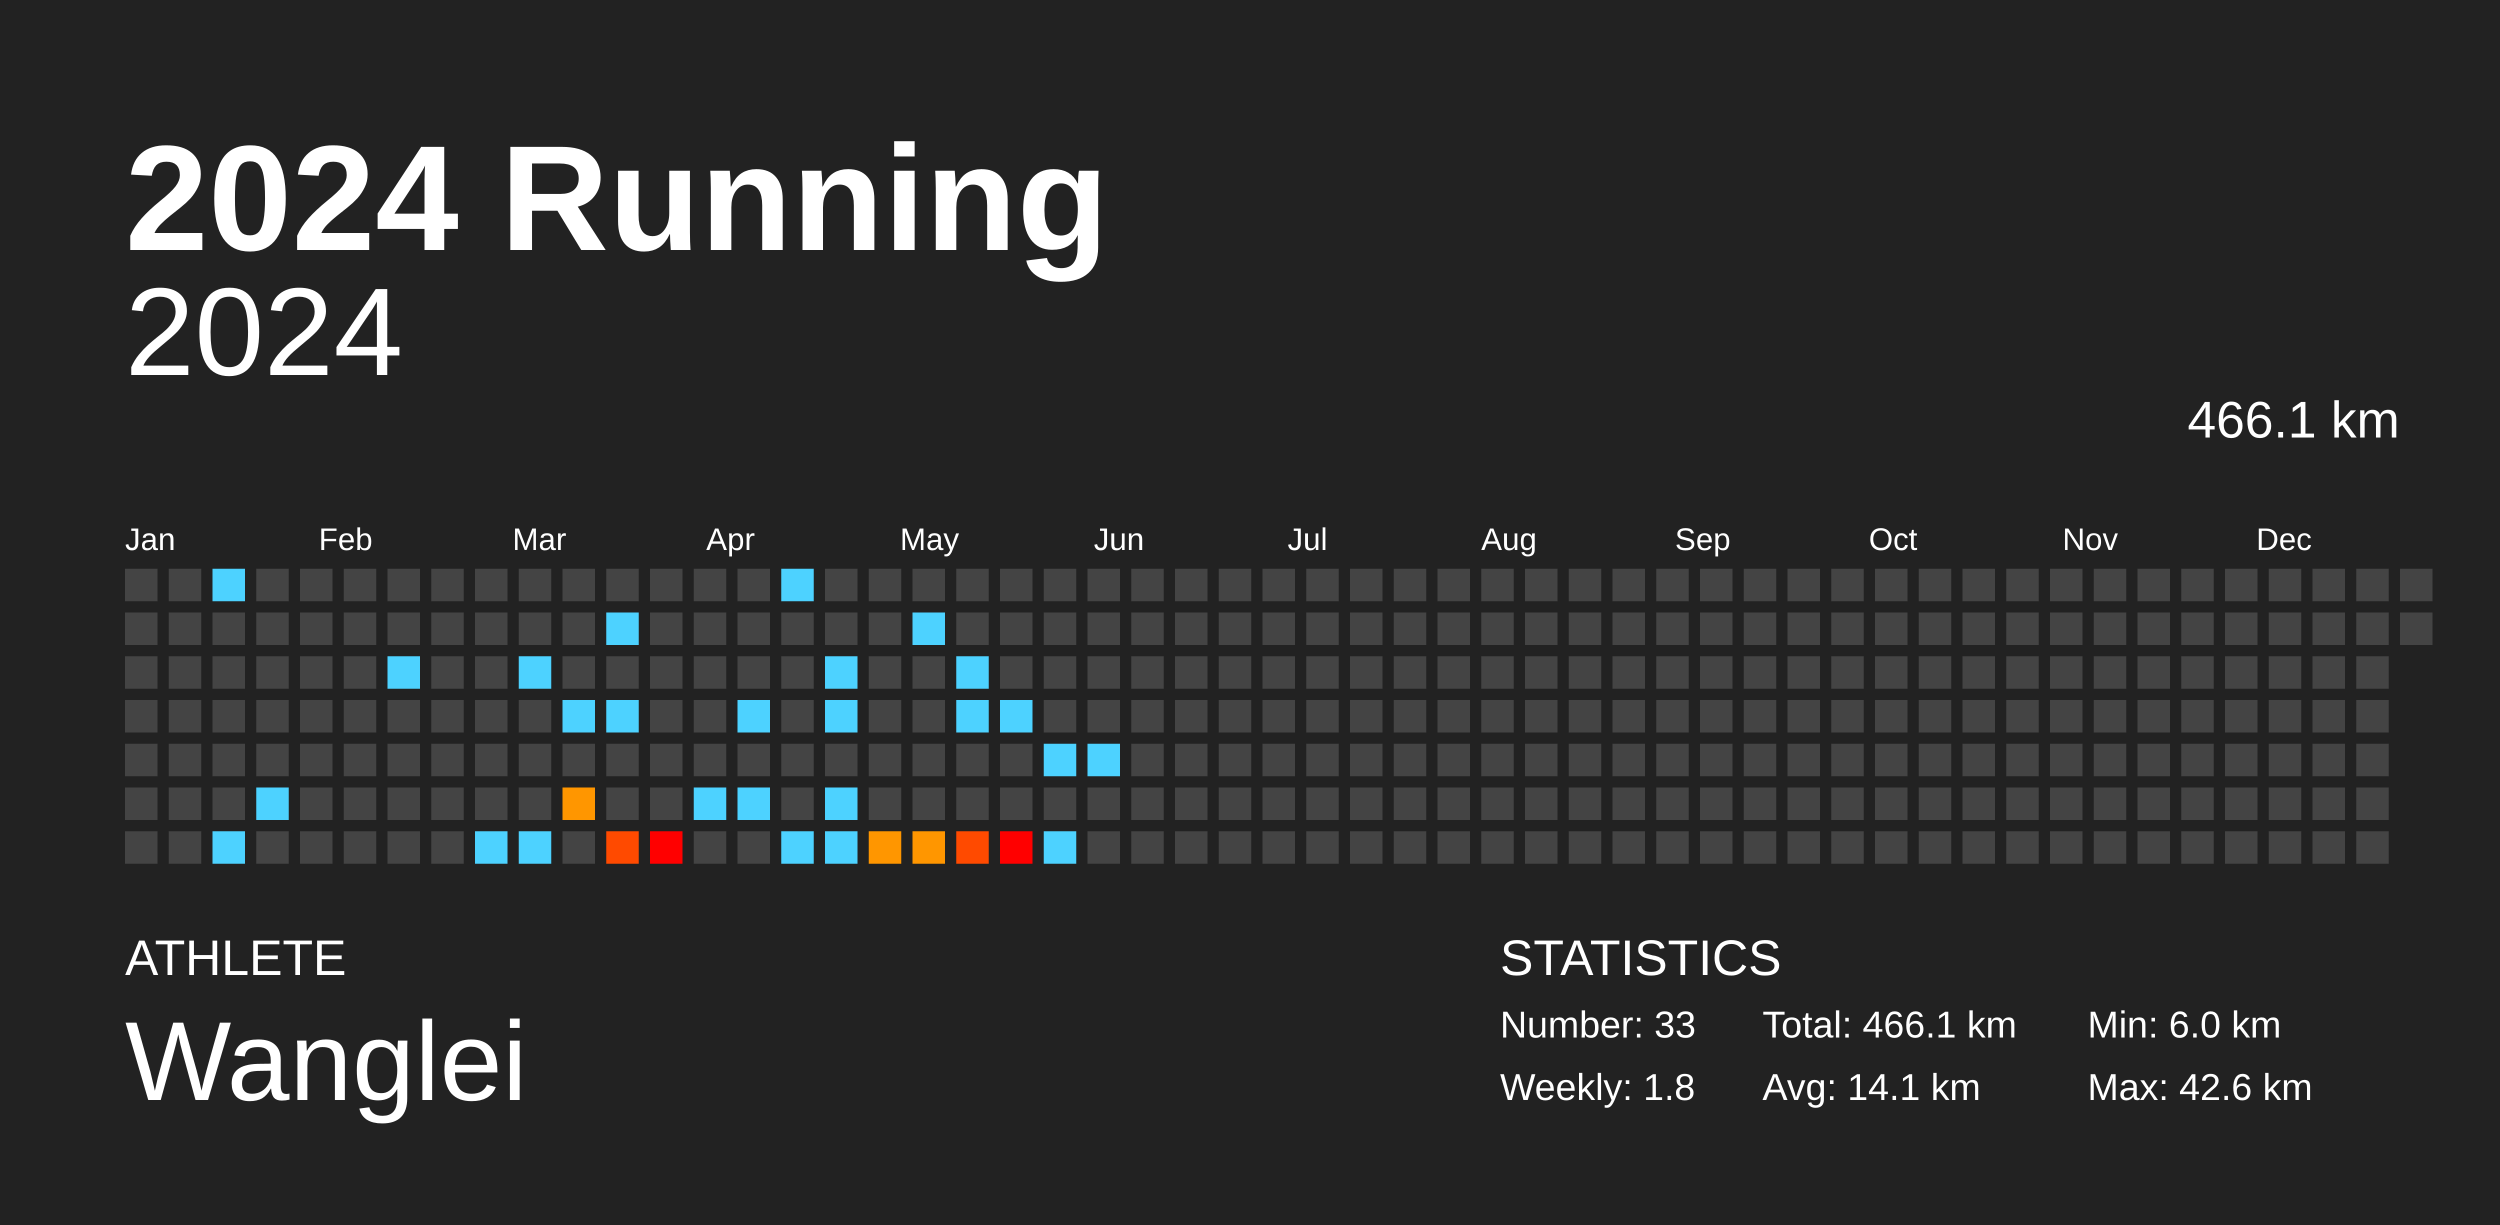
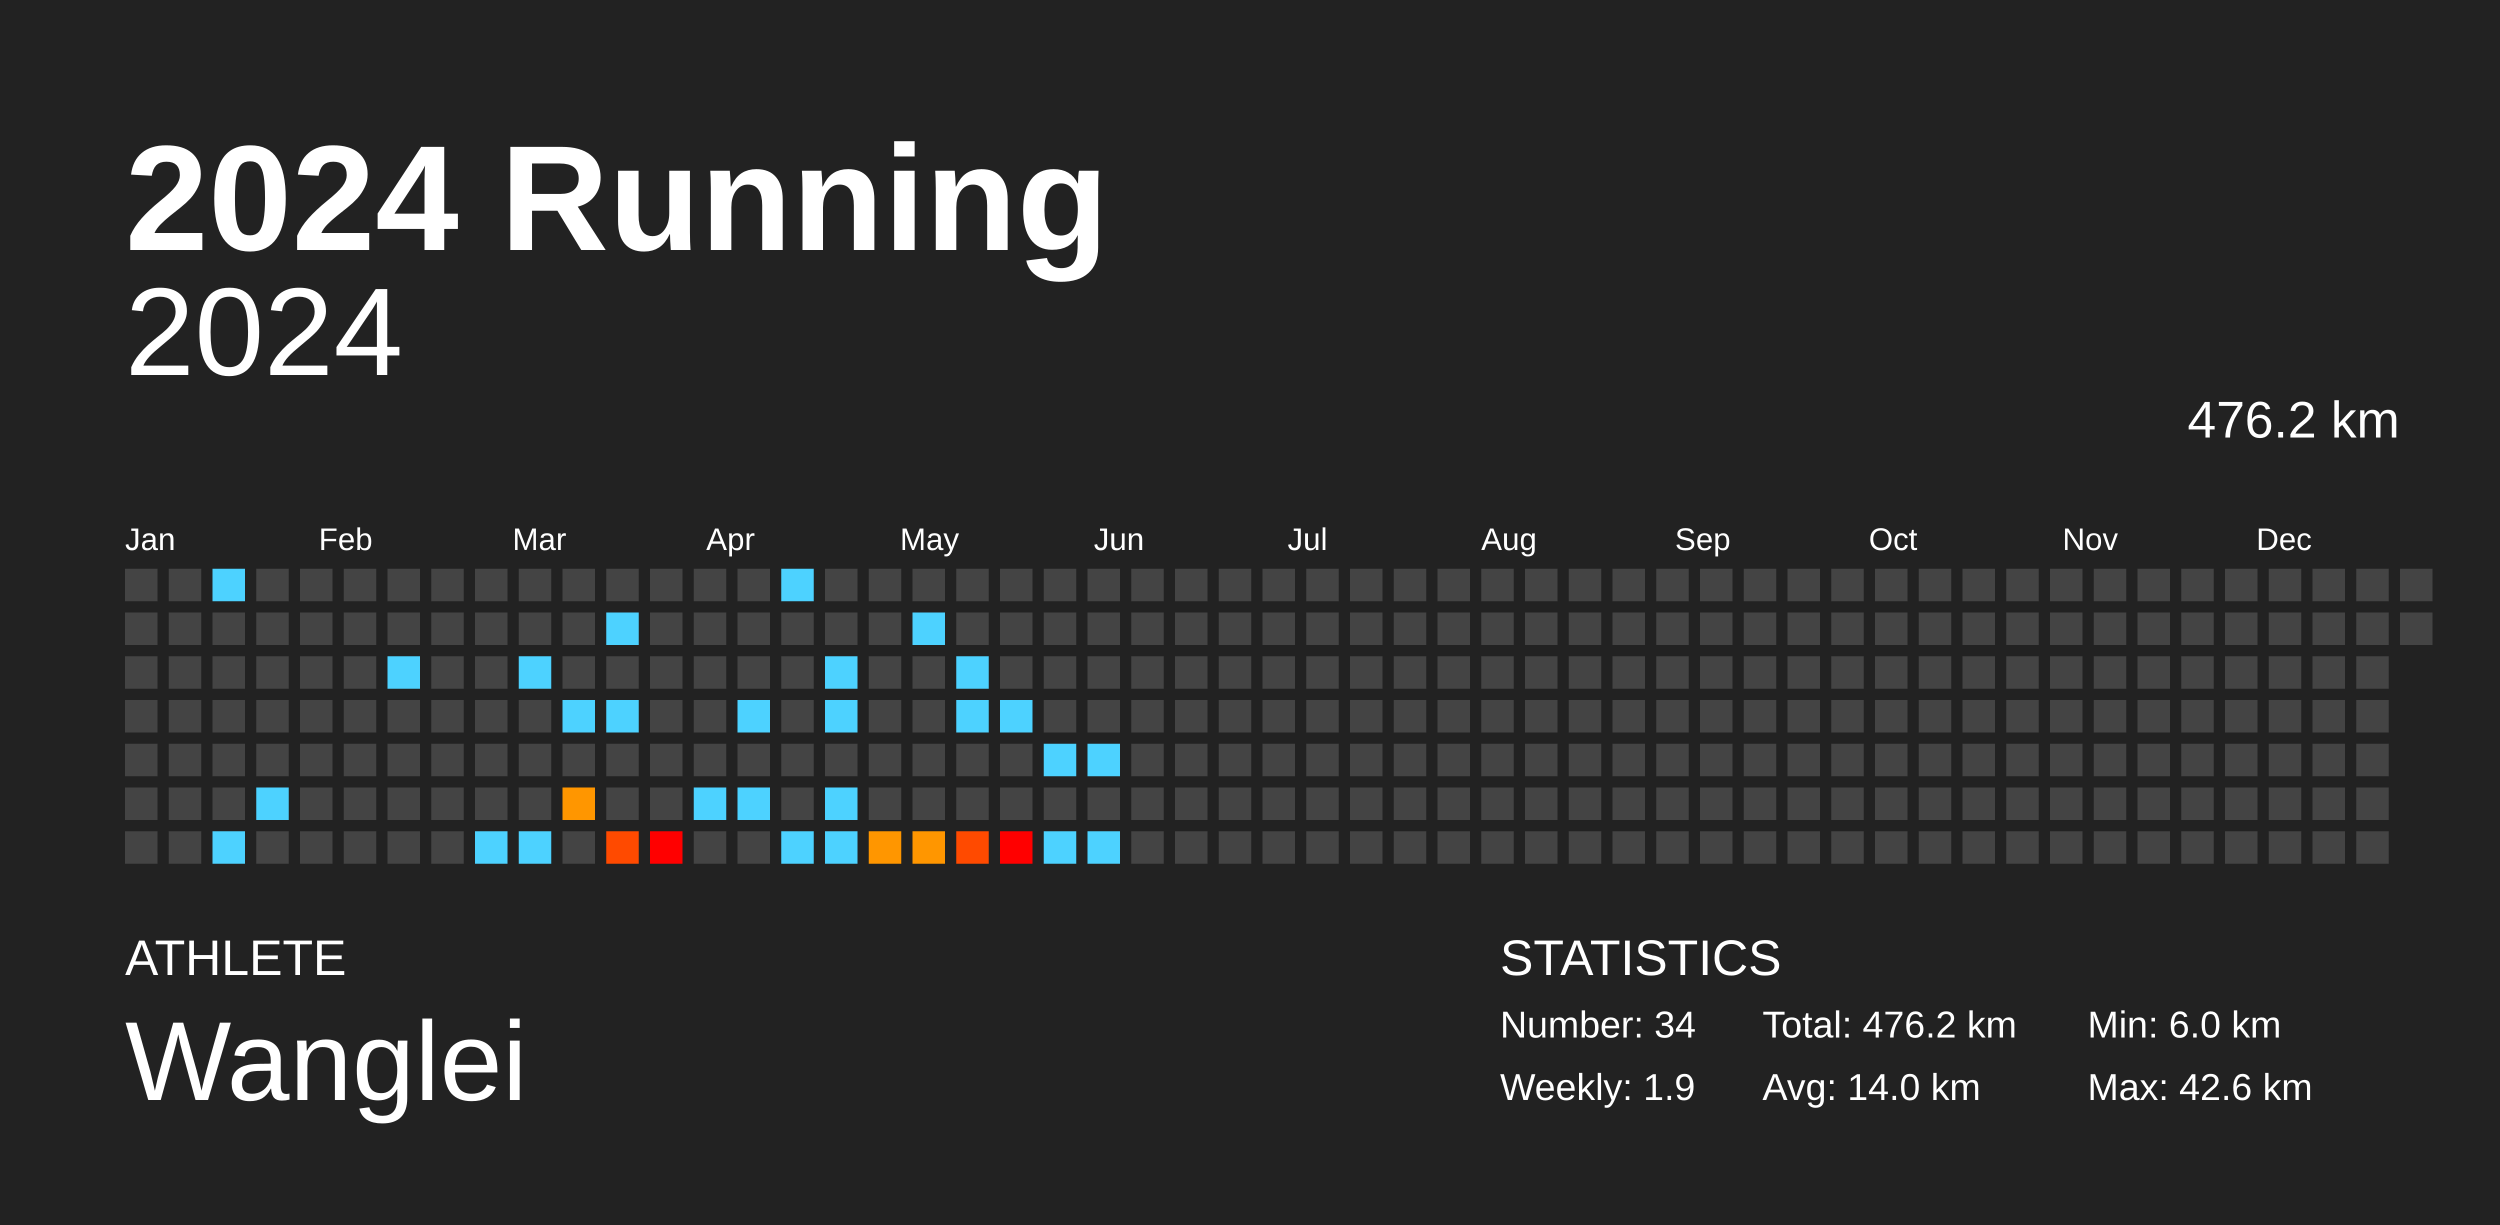
<svg xmlns="http://www.w3.org/2000/svg" baseProfile="full" height="98mm" version="1.1" viewBox="0,0,200,98" width="200mm">
  <defs />
  <rect fill="#222222" height="98" width="200" x="0" y="0" />
  <text fill="#FFFFFF" style="font-size:12px; font-family:Arial; font-weight:bold;" x="10" y="20">2024 Running</text>
  <text fill="#FFFFFF" style="font-size:4px; font-family:Arial" x="10" y="78">ATHLETE</text>
  <text fill="#FFFFFF" style="font-size:9px; font-family:Arial" x="10" y="88">Wanglei</text>
  <text fill="#FFFFFF" style="font-size:4px; font-family:Arial" x="120" y="78">STATISTICS</text>
-   <text fill="#FFFFFF" style="font-size:3px; font-family:Arial" x="120" y="83">Number: 33</text>
-   <text fill="#FFFFFF" style="font-size:3px; font-family:Arial" x="120" y="88">Weekly: 1.8</text>
-   <text fill="#FFFFFF" style="font-size:3px; font-family:Arial" x="141" y="83">Total: 466.1 km</text>
-   <text fill="#FFFFFF" style="font-size:3px; font-family:Arial" x="141" y="88">Avg: 14.1 km</text>
+   <text fill="#FFFFFF" style="font-size:3px; font-family:Arial" x="120" y="83">Number: 34</text>
+   <text fill="#FFFFFF" style="font-size:3px; font-family:Arial" x="120" y="88">Weekly: 1.9</text>
+   <text fill="#FFFFFF" style="font-size:3px; font-family:Arial" x="141" y="83">Total: 476.2 km</text>
+   <text fill="#FFFFFF" style="font-size:3px; font-family:Arial" x="141" y="88">Avg: 14.0 km</text>
  <text fill="#FFFFFF" style="font-size:3px; font-family:Arial" x="167" y="83">Min: 6.0 km</text>
  <text fill="#FFFFFF" style="font-size:3px; font-family:Arial" x="167" y="88">Max: 42.6 km</text>
  <text alignment-baseline="hanging" fill="#FFFFFF" style="font-size:10.0px; font-family:Arial;" x="10" y="30">2024</text>
-   <text alignment-baseline="hanging" fill="#FFFFFF" style="font-size:4.125px; font-family:Arial;" x="175" y="35">466.1 km</text>
+   <text alignment-baseline="hanging" fill="#FFFFFF" style="font-size:4.125px; font-family:Arial;" x="175" y="35">476.2 km</text>
  <text fill="#FFFFFF" style="font-size:2.5px; font-family:Arial" x="10.0" y="44">Jan</text>
  <text fill="#FFFFFF" style="font-size:2.5px; font-family:Arial" x="25.5" y="44">Feb</text>
  <text fill="#FFFFFF" style="font-size:2.5px; font-family:Arial" x="41.0" y="44">Mar</text>
  <text fill="#FFFFFF" style="font-size:2.5px; font-family:Arial" x="56.5" y="44">Apr</text>
  <text fill="#FFFFFF" style="font-size:2.5px; font-family:Arial" x="72.0" y="44">May</text>
  <text fill="#FFFFFF" style="font-size:2.5px; font-family:Arial" x="87.5" y="44">Jun</text>
  <text fill="#FFFFFF" style="font-size:2.5px; font-family:Arial" x="103.0" y="44">Jul</text>
  <text fill="#FFFFFF" style="font-size:2.5px; font-family:Arial" x="118.5" y="44">Aug</text>
  <text fill="#FFFFFF" style="font-size:2.5px; font-family:Arial" x="134.0" y="44">Sep</text>
  <text fill="#FFFFFF" style="font-size:2.5px; font-family:Arial" x="149.5" y="44">Oct</text>
  <text fill="#FFFFFF" style="font-size:2.5px; font-family:Arial" x="165.0" y="44">Nov</text>
  <text fill="#FFFFFF" style="font-size:2.5px; font-family:Arial" x="180.5" y="44">Dec</text>
  <rect fill="#444444" height="2.6" width="2.6" x="10.0" y="45.5" />
  <rect fill="#444444" height="2.6" width="2.6" x="10.0" y="49.0" />
  <rect fill="#444444" height="2.6" width="2.6" x="10.0" y="52.5" />
  <rect fill="#444444" height="2.6" width="2.6" x="10.0" y="56.0" />
  <rect fill="#444444" height="2.6" width="2.6" x="10.0" y="59.5" />
  <rect fill="#444444" height="2.6" width="2.6" x="10.0" y="63.0" />
  <rect fill="#444444" height="2.6" width="2.6" x="10.0" y="66.5" />
  <rect fill="#444444" height="2.6" width="2.6" x="13.5" y="45.5" />
  <rect fill="#444444" height="2.6" width="2.6" x="13.5" y="49.0" />
  <rect fill="#444444" height="2.6" width="2.6" x="13.5" y="52.5" />
  <rect fill="#444444" height="2.6" width="2.6" x="13.5" y="56.0" />
  <rect fill="#444444" height="2.6" width="2.6" x="13.5" y="59.5" />
  <rect fill="#444444" height="2.6" width="2.6" x="13.5" y="63.0" />
  <rect fill="#444444" height="2.6" width="2.6" x="13.5" y="66.5" />
  <rect fill="#4dd2ff" height="2.6" width="2.6" x="17.0" y="45.5" />
  <rect fill="#444444" height="2.6" width="2.6" x="17.0" y="49.0" />
  <rect fill="#444444" height="2.6" width="2.6" x="17.0" y="52.5" />
  <rect fill="#444444" height="2.6" width="2.6" x="17.0" y="56.0" />
  <rect fill="#444444" height="2.6" width="2.6" x="17.0" y="59.5" />
  <rect fill="#444444" height="2.6" width="2.6" x="17.0" y="63.0" />
  <rect fill="#4dd2ff" height="2.6" width="2.6" x="17.0" y="66.5" />
  <rect fill="#444444" height="2.6" width="2.6" x="20.5" y="45.5" />
  <rect fill="#444444" height="2.6" width="2.6" x="20.5" y="49.0" />
  <rect fill="#444444" height="2.6" width="2.6" x="20.5" y="52.5" />
  <rect fill="#444444" height="2.6" width="2.6" x="20.5" y="56.0" />
  <rect fill="#444444" height="2.6" width="2.6" x="20.5" y="59.5" />
  <rect fill="#4dd2ff" height="2.6" width="2.6" x="20.5" y="63.0" />
  <rect fill="#444444" height="2.6" width="2.6" x="20.5" y="66.5" />
  <rect fill="#444444" height="2.6" width="2.6" x="24.0" y="45.5" />
  <rect fill="#444444" height="2.6" width="2.6" x="24.0" y="49.0" />
  <rect fill="#444444" height="2.6" width="2.6" x="24.0" y="52.5" />
  <rect fill="#444444" height="2.6" width="2.6" x="24.0" y="56.0" />
  <rect fill="#444444" height="2.6" width="2.6" x="24.0" y="59.5" />
  <rect fill="#444444" height="2.6" width="2.6" x="24.0" y="63.0" />
  <rect fill="#444444" height="2.6" width="2.6" x="24.0" y="66.5" />
  <rect fill="#444444" height="2.6" width="2.6" x="27.5" y="45.5" />
  <rect fill="#444444" height="2.6" width="2.6" x="27.5" y="49.0" />
  <rect fill="#444444" height="2.6" width="2.6" x="27.5" y="52.5" />
  <rect fill="#444444" height="2.6" width="2.6" x="27.5" y="56.0" />
  <rect fill="#444444" height="2.6" width="2.6" x="27.5" y="59.5" />
  <rect fill="#444444" height="2.6" width="2.6" x="27.5" y="63.0" />
  <rect fill="#444444" height="2.6" width="2.6" x="27.5" y="66.5" />
  <rect fill="#444444" height="2.6" width="2.6" x="31.0" y="45.5" />
  <rect fill="#444444" height="2.6" width="2.6" x="31.0" y="49.0" />
  <rect fill="#4dd2ff" height="2.6" width="2.6" x="31.0" y="52.5" />
  <rect fill="#444444" height="2.6" width="2.6" x="31.0" y="56.0" />
  <rect fill="#444444" height="2.6" width="2.6" x="31.0" y="59.5" />
  <rect fill="#444444" height="2.6" width="2.6" x="31.0" y="63.0" />
  <rect fill="#444444" height="2.6" width="2.6" x="31.0" y="66.5" />
  <rect fill="#444444" height="2.6" width="2.6" x="34.5" y="45.5" />
  <rect fill="#444444" height="2.6" width="2.6" x="34.5" y="49.0" />
  <rect fill="#444444" height="2.6" width="2.6" x="34.5" y="52.5" />
  <rect fill="#444444" height="2.6" width="2.6" x="34.5" y="56.0" />
  <rect fill="#444444" height="2.6" width="2.6" x="34.5" y="59.5" />
  <rect fill="#444444" height="2.6" width="2.6" x="34.5" y="63.0" />
  <rect fill="#444444" height="2.6" width="2.6" x="34.5" y="66.5" />
  <rect fill="#444444" height="2.6" width="2.6" x="38.0" y="45.5" />
  <rect fill="#444444" height="2.6" width="2.6" x="38.0" y="49.0" />
  <rect fill="#444444" height="2.6" width="2.6" x="38.0" y="52.5" />
  <rect fill="#444444" height="2.6" width="2.6" x="38.0" y="56.0" />
  <rect fill="#444444" height="2.6" width="2.6" x="38.0" y="59.5" />
  <rect fill="#444444" height="2.6" width="2.6" x="38.0" y="63.0" />
  <rect fill="#4dd2ff" height="2.6" width="2.6" x="38.0" y="66.5" />
  <rect fill="#444444" height="2.6" width="2.6" x="41.5" y="45.5" />
  <rect fill="#444444" height="2.6" width="2.6" x="41.5" y="49.0" />
  <rect fill="#4dd2ff" height="2.6" width="2.6" x="41.5" y="52.5" />
  <rect fill="#444444" height="2.6" width="2.6" x="41.5" y="56.0" />
  <rect fill="#444444" height="2.6" width="2.6" x="41.5" y="59.5" />
  <rect fill="#444444" height="2.6" width="2.6" x="41.5" y="63.0" />
  <rect fill="#4dd2ff" height="2.6" width="2.6" x="41.5" y="66.5" />
  <rect fill="#444444" height="2.6" width="2.6" x="45.0" y="45.5" />
  <rect fill="#444444" height="2.6" width="2.6" x="45.0" y="49.0" />
  <rect fill="#444444" height="2.6" width="2.6" x="45.0" y="52.5" />
  <rect fill="#4dd2ff" height="2.6" width="2.6" x="45.0" y="56.0" />
  <rect fill="#444444" height="2.6" width="2.6" x="45.0" y="59.5" />
  <rect fill="#ff9600" height="2.6" width="2.6" x="45.0" y="63.0" />
  <rect fill="#444444" height="2.6" width="2.6" x="45.0" y="66.5" />
  <rect fill="#444444" height="2.6" width="2.6" x="48.5" y="45.5" />
  <rect fill="#4dd2ff" height="2.6" width="2.6" x="48.5" y="49.0" />
  <rect fill="#444444" height="2.6" width="2.6" x="48.5" y="52.5" />
  <rect fill="#4dd2ff" height="2.6" width="2.6" x="48.5" y="56.0" />
  <rect fill="#444444" height="2.6" width="2.6" x="48.5" y="59.5" />
  <rect fill="#444444" height="2.6" width="2.6" x="48.5" y="63.0" />
  <rect fill="#ff4a00" height="2.6" width="2.6" x="48.5" y="66.5" />
  <rect fill="#444444" height="2.6" width="2.6" x="52.0" y="45.5" />
  <rect fill="#444444" height="2.6" width="2.6" x="52.0" y="49.0" />
  <rect fill="#444444" height="2.6" width="2.6" x="52.0" y="52.5" />
  <rect fill="#444444" height="2.6" width="2.6" x="52.0" y="56.0" />
  <rect fill="#444444" height="2.6" width="2.6" x="52.0" y="59.5" />
  <rect fill="#444444" height="2.6" width="2.6" x="52.0" y="63.0" />
  <rect fill="red" height="2.6" width="2.6" x="52.0" y="66.5" />
  <rect fill="#444444" height="2.6" width="2.6" x="55.5" y="45.5" />
  <rect fill="#444444" height="2.6" width="2.6" x="55.5" y="49.0" />
  <rect fill="#444444" height="2.6" width="2.6" x="55.5" y="52.5" />
  <rect fill="#444444" height="2.6" width="2.6" x="55.5" y="56.0" />
  <rect fill="#444444" height="2.6" width="2.6" x="55.5" y="59.5" />
  <rect fill="#4dd2ff" height="2.6" width="2.6" x="55.5" y="63.0" />
  <rect fill="#444444" height="2.6" width="2.6" x="55.5" y="66.5" />
  <rect fill="#444444" height="2.6" width="2.6" x="59.0" y="45.5" />
  <rect fill="#444444" height="2.6" width="2.6" x="59.0" y="49.0" />
  <rect fill="#444444" height="2.6" width="2.6" x="59.0" y="52.5" />
  <rect fill="#4dd2ff" height="2.6" width="2.6" x="59.0" y="56.0" />
  <rect fill="#444444" height="2.6" width="2.6" x="59.0" y="59.5" />
  <rect fill="#4dd2ff" height="2.6" width="2.6" x="59.0" y="63.0" />
  <rect fill="#444444" height="2.6" width="2.6" x="59.0" y="66.5" />
  <rect fill="#4dd2ff" height="2.6" width="2.6" x="62.5" y="45.5" />
  <rect fill="#444444" height="2.6" width="2.6" x="62.5" y="49.0" />
  <rect fill="#444444" height="2.6" width="2.6" x="62.5" y="52.5" />
  <rect fill="#444444" height="2.6" width="2.6" x="62.5" y="56.0" />
  <rect fill="#444444" height="2.6" width="2.6" x="62.5" y="59.5" />
  <rect fill="#444444" height="2.6" width="2.6" x="62.5" y="63.0" />
  <rect fill="#4dd2ff" height="2.6" width="2.6" x="62.5" y="66.5" />
  <rect fill="#444444" height="2.6" width="2.6" x="66.0" y="45.5" />
  <rect fill="#444444" height="2.6" width="2.6" x="66.0" y="49.0" />
  <rect fill="#4dd2ff" height="2.6" width="2.6" x="66.0" y="52.5" />
  <rect fill="#4dd2ff" height="2.6" width="2.6" x="66.0" y="56.0" />
  <rect fill="#444444" height="2.6" width="2.6" x="66.0" y="59.5" />
  <rect fill="#4dd2ff" height="2.6" width="2.6" x="66.0" y="63.0" />
  <rect fill="#4dd2ff" height="2.6" width="2.6" x="66.0" y="66.5" />
  <rect fill="#444444" height="2.6" width="2.6" x="69.5" y="45.5" />
  <rect fill="#444444" height="2.6" width="2.6" x="69.5" y="49.0" />
  <rect fill="#444444" height="2.6" width="2.6" x="69.5" y="52.5" />
  <rect fill="#444444" height="2.6" width="2.6" x="69.5" y="56.0" />
  <rect fill="#444444" height="2.6" width="2.6" x="69.5" y="59.5" />
  <rect fill="#444444" height="2.6" width="2.6" x="69.5" y="63.0" />
  <rect fill="#ff9600" height="2.6" width="2.6" x="69.5" y="66.5" />
  <rect fill="#444444" height="2.6" width="2.6" x="73.0" y="45.5" />
  <rect fill="#4dd2ff" height="2.6" width="2.6" x="73.0" y="49.0" />
  <rect fill="#444444" height="2.6" width="2.6" x="73.0" y="52.5" />
  <rect fill="#444444" height="2.6" width="2.6" x="73.0" y="56.0" />
  <rect fill="#444444" height="2.6" width="2.6" x="73.0" y="59.5" />
  <rect fill="#444444" height="2.6" width="2.6" x="73.0" y="63.0" />
  <rect fill="#ff9600" height="2.6" width="2.6" x="73.0" y="66.5" />
  <rect fill="#444444" height="2.6" width="2.6" x="76.5" y="45.5" />
  <rect fill="#444444" height="2.6" width="2.6" x="76.5" y="49.0" />
  <rect fill="#4dd2ff" height="2.6" width="2.6" x="76.5" y="52.5" />
  <rect fill="#4dd2ff" height="2.6" width="2.6" x="76.5" y="56.0" />
  <rect fill="#444444" height="2.6" width="2.6" x="76.5" y="59.5" />
  <rect fill="#444444" height="2.6" width="2.6" x="76.5" y="63.0" />
  <rect fill="#ff4a00" height="2.6" width="2.6" x="76.5" y="66.5" />
  <rect fill="#444444" height="2.6" width="2.6" x="80.0" y="45.5" />
  <rect fill="#444444" height="2.6" width="2.6" x="80.0" y="49.0" />
  <rect fill="#444444" height="2.6" width="2.6" x="80.0" y="52.5" />
  <rect fill="#4dd2ff" height="2.6" width="2.6" x="80.0" y="56.0" />
  <rect fill="#444444" height="2.6" width="2.6" x="80.0" y="59.5" />
  <rect fill="#444444" height="2.6" width="2.6" x="80.0" y="63.0" />
  <rect fill="red" height="2.6" width="2.6" x="80.0" y="66.5" />
  <rect fill="#444444" height="2.6" width="2.6" x="83.5" y="45.5" />
  <rect fill="#444444" height="2.6" width="2.6" x="83.5" y="49.0" />
  <rect fill="#444444" height="2.6" width="2.6" x="83.5" y="52.5" />
  <rect fill="#444444" height="2.6" width="2.6" x="83.5" y="56.0" />
  <rect fill="#4dd2ff" height="2.6" width="2.6" x="83.5" y="59.5" />
  <rect fill="#444444" height="2.6" width="2.6" x="83.5" y="63.0" />
  <rect fill="#4dd2ff" height="2.6" width="2.6" x="83.5" y="66.5" />
  <rect fill="#444444" height="2.6" width="2.6" x="87.0" y="45.5" />
  <rect fill="#444444" height="2.6" width="2.6" x="87.0" y="49.0" />
  <rect fill="#444444" height="2.6" width="2.6" x="87.0" y="52.5" />
  <rect fill="#444444" height="2.6" width="2.6" x="87.0" y="56.0" />
  <rect fill="#4dd2ff" height="2.6" width="2.6" x="87.0" y="59.5" />
  <rect fill="#444444" height="2.6" width="2.6" x="87.0" y="63.0" />
-   <rect fill="#444444" height="2.6" width="2.6" x="87.0" y="66.5" />
+   <rect fill="#4dd2ff" height="2.6" width="2.6" x="87.0" y="66.5" />
  <rect fill="#444444" height="2.6" width="2.6" x="90.5" y="45.5" />
  <rect fill="#444444" height="2.6" width="2.6" x="90.5" y="49.0" />
  <rect fill="#444444" height="2.6" width="2.6" x="90.5" y="52.5" />
  <rect fill="#444444" height="2.6" width="2.6" x="90.5" y="56.0" />
  <rect fill="#444444" height="2.6" width="2.6" x="90.5" y="59.5" />
  <rect fill="#444444" height="2.6" width="2.6" x="90.5" y="63.0" />
  <rect fill="#444444" height="2.6" width="2.6" x="90.5" y="66.5" />
  <rect fill="#444444" height="2.6" width="2.6" x="94.0" y="45.5" />
  <rect fill="#444444" height="2.6" width="2.6" x="94.0" y="49.0" />
  <rect fill="#444444" height="2.6" width="2.6" x="94.0" y="52.5" />
  <rect fill="#444444" height="2.6" width="2.6" x="94.0" y="56.0" />
  <rect fill="#444444" height="2.6" width="2.6" x="94.0" y="59.5" />
  <rect fill="#444444" height="2.6" width="2.6" x="94.0" y="63.0" />
  <rect fill="#444444" height="2.6" width="2.6" x="94.0" y="66.5" />
  <rect fill="#444444" height="2.6" width="2.6" x="97.5" y="45.5" />
  <rect fill="#444444" height="2.6" width="2.6" x="97.5" y="49.0" />
  <rect fill="#444444" height="2.6" width="2.6" x="97.5" y="52.5" />
  <rect fill="#444444" height="2.6" width="2.6" x="97.5" y="56.0" />
  <rect fill="#444444" height="2.6" width="2.6" x="97.5" y="59.5" />
  <rect fill="#444444" height="2.6" width="2.6" x="97.5" y="63.0" />
  <rect fill="#444444" height="2.6" width="2.6" x="97.5" y="66.5" />
  <rect fill="#444444" height="2.6" width="2.6" x="101.0" y="45.5" />
  <rect fill="#444444" height="2.6" width="2.6" x="101.0" y="49.0" />
  <rect fill="#444444" height="2.6" width="2.6" x="101.0" y="52.5" />
  <rect fill="#444444" height="2.6" width="2.6" x="101.0" y="56.0" />
  <rect fill="#444444" height="2.6" width="2.6" x="101.0" y="59.5" />
  <rect fill="#444444" height="2.6" width="2.6" x="101.0" y="63.0" />
  <rect fill="#444444" height="2.6" width="2.6" x="101.0" y="66.5" />
  <rect fill="#444444" height="2.6" width="2.6" x="104.5" y="45.5" />
  <rect fill="#444444" height="2.6" width="2.6" x="104.5" y="49.0" />
  <rect fill="#444444" height="2.6" width="2.6" x="104.5" y="52.5" />
  <rect fill="#444444" height="2.6" width="2.6" x="104.5" y="56.0" />
  <rect fill="#444444" height="2.6" width="2.6" x="104.5" y="59.5" />
  <rect fill="#444444" height="2.6" width="2.6" x="104.5" y="63.0" />
  <rect fill="#444444" height="2.6" width="2.6" x="104.5" y="66.5" />
  <rect fill="#444444" height="2.6" width="2.6" x="108.0" y="45.5" />
  <rect fill="#444444" height="2.6" width="2.6" x="108.0" y="49.0" />
  <rect fill="#444444" height="2.6" width="2.6" x="108.0" y="52.5" />
  <rect fill="#444444" height="2.6" width="2.6" x="108.0" y="56.0" />
  <rect fill="#444444" height="2.6" width="2.6" x="108.0" y="59.5" />
  <rect fill="#444444" height="2.6" width="2.6" x="108.0" y="63.0" />
  <rect fill="#444444" height="2.6" width="2.6" x="108.0" y="66.5" />
  <rect fill="#444444" height="2.6" width="2.6" x="111.5" y="45.5" />
  <rect fill="#444444" height="2.6" width="2.6" x="111.5" y="49.0" />
  <rect fill="#444444" height="2.6" width="2.6" x="111.5" y="52.5" />
  <rect fill="#444444" height="2.6" width="2.6" x="111.5" y="56.0" />
  <rect fill="#444444" height="2.6" width="2.6" x="111.5" y="59.5" />
  <rect fill="#444444" height="2.6" width="2.6" x="111.5" y="63.0" />
  <rect fill="#444444" height="2.6" width="2.6" x="111.5" y="66.5" />
  <rect fill="#444444" height="2.6" width="2.6" x="115.0" y="45.5" />
  <rect fill="#444444" height="2.6" width="2.6" x="115.0" y="49.0" />
  <rect fill="#444444" height="2.6" width="2.6" x="115.0" y="52.5" />
  <rect fill="#444444" height="2.6" width="2.6" x="115.0" y="56.0" />
  <rect fill="#444444" height="2.6" width="2.6" x="115.0" y="59.5" />
  <rect fill="#444444" height="2.6" width="2.6" x="115.0" y="63.0" />
  <rect fill="#444444" height="2.6" width="2.6" x="115.0" y="66.5" />
  <rect fill="#444444" height="2.6" width="2.6" x="118.5" y="45.5" />
  <rect fill="#444444" height="2.6" width="2.6" x="118.5" y="49.0" />
  <rect fill="#444444" height="2.6" width="2.6" x="118.5" y="52.5" />
  <rect fill="#444444" height="2.6" width="2.6" x="118.5" y="56.0" />
  <rect fill="#444444" height="2.6" width="2.6" x="118.5" y="59.5" />
  <rect fill="#444444" height="2.6" width="2.6" x="118.5" y="63.0" />
  <rect fill="#444444" height="2.6" width="2.6" x="118.5" y="66.5" />
  <rect fill="#444444" height="2.6" width="2.6" x="122.0" y="45.5" />
  <rect fill="#444444" height="2.6" width="2.6" x="122.0" y="49.0" />
  <rect fill="#444444" height="2.6" width="2.6" x="122.0" y="52.5" />
  <rect fill="#444444" height="2.6" width="2.6" x="122.0" y="56.0" />
  <rect fill="#444444" height="2.6" width="2.6" x="122.0" y="59.5" />
  <rect fill="#444444" height="2.6" width="2.6" x="122.0" y="63.0" />
  <rect fill="#444444" height="2.6" width="2.6" x="122.0" y="66.5" />
  <rect fill="#444444" height="2.6" width="2.6" x="125.5" y="45.5" />
  <rect fill="#444444" height="2.6" width="2.6" x="125.5" y="49.0" />
  <rect fill="#444444" height="2.6" width="2.6" x="125.5" y="52.5" />
  <rect fill="#444444" height="2.6" width="2.6" x="125.5" y="56.0" />
  <rect fill="#444444" height="2.6" width="2.6" x="125.5" y="59.5" />
  <rect fill="#444444" height="2.6" width="2.6" x="125.5" y="63.0" />
  <rect fill="#444444" height="2.6" width="2.6" x="125.5" y="66.5" />
  <rect fill="#444444" height="2.6" width="2.6" x="129.0" y="45.5" />
  <rect fill="#444444" height="2.6" width="2.6" x="129.0" y="49.0" />
  <rect fill="#444444" height="2.6" width="2.6" x="129.0" y="52.5" />
  <rect fill="#444444" height="2.6" width="2.6" x="129.0" y="56.0" />
  <rect fill="#444444" height="2.6" width="2.6" x="129.0" y="59.5" />
  <rect fill="#444444" height="2.6" width="2.6" x="129.0" y="63.0" />
  <rect fill="#444444" height="2.6" width="2.6" x="129.0" y="66.5" />
  <rect fill="#444444" height="2.6" width="2.6" x="132.5" y="45.5" />
  <rect fill="#444444" height="2.6" width="2.6" x="132.5" y="49.0" />
  <rect fill="#444444" height="2.6" width="2.6" x="132.5" y="52.5" />
  <rect fill="#444444" height="2.6" width="2.6" x="132.5" y="56.0" />
  <rect fill="#444444" height="2.6" width="2.6" x="132.5" y="59.5" />
  <rect fill="#444444" height="2.6" width="2.6" x="132.5" y="63.0" />
  <rect fill="#444444" height="2.6" width="2.6" x="132.5" y="66.5" />
  <rect fill="#444444" height="2.6" width="2.6" x="136.0" y="45.5" />
  <rect fill="#444444" height="2.6" width="2.6" x="136.0" y="49.0" />
  <rect fill="#444444" height="2.6" width="2.6" x="136.0" y="52.5" />
  <rect fill="#444444" height="2.6" width="2.6" x="136.0" y="56.0" />
  <rect fill="#444444" height="2.6" width="2.6" x="136.0" y="59.5" />
  <rect fill="#444444" height="2.6" width="2.6" x="136.0" y="63.0" />
  <rect fill="#444444" height="2.6" width="2.6" x="136.0" y="66.5" />
  <rect fill="#444444" height="2.6" width="2.6" x="139.5" y="45.5" />
  <rect fill="#444444" height="2.6" width="2.6" x="139.5" y="49.0" />
  <rect fill="#444444" height="2.6" width="2.6" x="139.5" y="52.5" />
  <rect fill="#444444" height="2.6" width="2.6" x="139.5" y="56.0" />
  <rect fill="#444444" height="2.6" width="2.6" x="139.5" y="59.5" />
  <rect fill="#444444" height="2.6" width="2.6" x="139.5" y="63.0" />
  <rect fill="#444444" height="2.6" width="2.6" x="139.5" y="66.5" />
  <rect fill="#444444" height="2.6" width="2.6" x="143.0" y="45.5" />
  <rect fill="#444444" height="2.6" width="2.6" x="143.0" y="49.0" />
  <rect fill="#444444" height="2.6" width="2.6" x="143.0" y="52.5" />
  <rect fill="#444444" height="2.6" width="2.6" x="143.0" y="56.0" />
  <rect fill="#444444" height="2.6" width="2.6" x="143.0" y="59.5" />
  <rect fill="#444444" height="2.6" width="2.6" x="143.0" y="63.0" />
  <rect fill="#444444" height="2.6" width="2.6" x="143.0" y="66.5" />
  <rect fill="#444444" height="2.6" width="2.6" x="146.5" y="45.5" />
  <rect fill="#444444" height="2.6" width="2.6" x="146.5" y="49.0" />
  <rect fill="#444444" height="2.6" width="2.6" x="146.5" y="52.5" />
  <rect fill="#444444" height="2.6" width="2.6" x="146.5" y="56.0" />
  <rect fill="#444444" height="2.6" width="2.6" x="146.5" y="59.5" />
  <rect fill="#444444" height="2.6" width="2.6" x="146.5" y="63.0" />
  <rect fill="#444444" height="2.6" width="2.6" x="146.5" y="66.5" />
  <rect fill="#444444" height="2.6" width="2.6" x="150.0" y="45.5" />
  <rect fill="#444444" height="2.6" width="2.6" x="150.0" y="49.0" />
  <rect fill="#444444" height="2.6" width="2.6" x="150.0" y="52.5" />
  <rect fill="#444444" height="2.6" width="2.6" x="150.0" y="56.0" />
  <rect fill="#444444" height="2.6" width="2.6" x="150.0" y="59.5" />
  <rect fill="#444444" height="2.6" width="2.6" x="150.0" y="63.0" />
  <rect fill="#444444" height="2.6" width="2.6" x="150.0" y="66.5" />
  <rect fill="#444444" height="2.6" width="2.6" x="153.5" y="45.5" />
  <rect fill="#444444" height="2.6" width="2.6" x="153.5" y="49.0" />
  <rect fill="#444444" height="2.6" width="2.6" x="153.5" y="52.5" />
  <rect fill="#444444" height="2.6" width="2.6" x="153.5" y="56.0" />
  <rect fill="#444444" height="2.6" width="2.6" x="153.5" y="59.5" />
  <rect fill="#444444" height="2.6" width="2.6" x="153.5" y="63.0" />
  <rect fill="#444444" height="2.6" width="2.6" x="153.5" y="66.5" />
  <rect fill="#444444" height="2.6" width="2.6" x="157.0" y="45.5" />
  <rect fill="#444444" height="2.6" width="2.6" x="157.0" y="49.0" />
  <rect fill="#444444" height="2.6" width="2.6" x="157.0" y="52.5" />
  <rect fill="#444444" height="2.6" width="2.6" x="157.0" y="56.0" />
  <rect fill="#444444" height="2.6" width="2.6" x="157.0" y="59.5" />
  <rect fill="#444444" height="2.6" width="2.6" x="157.0" y="63.0" />
  <rect fill="#444444" height="2.6" width="2.6" x="157.0" y="66.5" />
  <rect fill="#444444" height="2.6" width="2.6" x="160.5" y="45.5" />
  <rect fill="#444444" height="2.6" width="2.6" x="160.5" y="49.0" />
  <rect fill="#444444" height="2.6" width="2.6" x="160.5" y="52.5" />
  <rect fill="#444444" height="2.6" width="2.6" x="160.5" y="56.0" />
  <rect fill="#444444" height="2.6" width="2.6" x="160.5" y="59.5" />
  <rect fill="#444444" height="2.6" width="2.6" x="160.5" y="63.0" />
  <rect fill="#444444" height="2.6" width="2.6" x="160.5" y="66.5" />
  <rect fill="#444444" height="2.6" width="2.6" x="164.0" y="45.5" />
  <rect fill="#444444" height="2.6" width="2.6" x="164.0" y="49.0" />
  <rect fill="#444444" height="2.6" width="2.6" x="164.0" y="52.5" />
  <rect fill="#444444" height="2.6" width="2.6" x="164.0" y="56.0" />
  <rect fill="#444444" height="2.6" width="2.6" x="164.0" y="59.5" />
  <rect fill="#444444" height="2.6" width="2.6" x="164.0" y="63.0" />
  <rect fill="#444444" height="2.6" width="2.6" x="164.0" y="66.5" />
  <rect fill="#444444" height="2.6" width="2.6" x="167.5" y="45.5" />
  <rect fill="#444444" height="2.6" width="2.6" x="167.5" y="49.0" />
  <rect fill="#444444" height="2.6" width="2.6" x="167.5" y="52.5" />
  <rect fill="#444444" height="2.6" width="2.6" x="167.5" y="56.0" />
  <rect fill="#444444" height="2.6" width="2.6" x="167.5" y="59.5" />
  <rect fill="#444444" height="2.6" width="2.6" x="167.5" y="63.0" />
  <rect fill="#444444" height="2.6" width="2.6" x="167.5" y="66.5" />
  <rect fill="#444444" height="2.6" width="2.6" x="171.0" y="45.5" />
  <rect fill="#444444" height="2.6" width="2.6" x="171.0" y="49.0" />
  <rect fill="#444444" height="2.6" width="2.6" x="171.0" y="52.5" />
  <rect fill="#444444" height="2.6" width="2.6" x="171.0" y="56.0" />
  <rect fill="#444444" height="2.6" width="2.6" x="171.0" y="59.5" />
  <rect fill="#444444" height="2.6" width="2.6" x="171.0" y="63.0" />
  <rect fill="#444444" height="2.6" width="2.6" x="171.0" y="66.5" />
  <rect fill="#444444" height="2.6" width="2.6" x="174.5" y="45.5" />
  <rect fill="#444444" height="2.6" width="2.6" x="174.5" y="49.0" />
  <rect fill="#444444" height="2.6" width="2.6" x="174.5" y="52.5" />
  <rect fill="#444444" height="2.6" width="2.6" x="174.5" y="56.0" />
  <rect fill="#444444" height="2.6" width="2.6" x="174.5" y="59.5" />
  <rect fill="#444444" height="2.6" width="2.6" x="174.5" y="63.0" />
  <rect fill="#444444" height="2.6" width="2.6" x="174.5" y="66.5" />
  <rect fill="#444444" height="2.6" width="2.6" x="178.0" y="45.5" />
  <rect fill="#444444" height="2.6" width="2.6" x="178.0" y="49.0" />
  <rect fill="#444444" height="2.6" width="2.6" x="178.0" y="52.5" />
  <rect fill="#444444" height="2.6" width="2.6" x="178.0" y="56.0" />
  <rect fill="#444444" height="2.6" width="2.6" x="178.0" y="59.5" />
  <rect fill="#444444" height="2.6" width="2.6" x="178.0" y="63.0" />
  <rect fill="#444444" height="2.6" width="2.6" x="178.0" y="66.5" />
  <rect fill="#444444" height="2.6" width="2.6" x="181.5" y="45.5" />
  <rect fill="#444444" height="2.6" width="2.6" x="181.5" y="49.0" />
  <rect fill="#444444" height="2.6" width="2.6" x="181.5" y="52.5" />
  <rect fill="#444444" height="2.6" width="2.6" x="181.5" y="56.0" />
  <rect fill="#444444" height="2.6" width="2.6" x="181.5" y="59.5" />
  <rect fill="#444444" height="2.6" width="2.6" x="181.5" y="63.0" />
  <rect fill="#444444" height="2.6" width="2.6" x="181.5" y="66.5" />
  <rect fill="#444444" height="2.6" width="2.6" x="185.0" y="45.5" />
  <rect fill="#444444" height="2.6" width="2.6" x="185.0" y="49.0" />
  <rect fill="#444444" height="2.6" width="2.6" x="185.0" y="52.5" />
  <rect fill="#444444" height="2.6" width="2.6" x="185.0" y="56.0" />
  <rect fill="#444444" height="2.6" width="2.6" x="185.0" y="59.5" />
  <rect fill="#444444" height="2.6" width="2.6" x="185.0" y="63.0" />
  <rect fill="#444444" height="2.6" width="2.6" x="185.0" y="66.5" />
  <rect fill="#444444" height="2.6" width="2.6" x="188.5" y="45.5" />
  <rect fill="#444444" height="2.6" width="2.6" x="188.5" y="49.0" />
  <rect fill="#444444" height="2.6" width="2.6" x="188.5" y="52.5" />
  <rect fill="#444444" height="2.6" width="2.6" x="188.5" y="56.0" />
  <rect fill="#444444" height="2.6" width="2.6" x="188.5" y="59.5" />
  <rect fill="#444444" height="2.6" width="2.6" x="188.5" y="63.0" />
  <rect fill="#444444" height="2.6" width="2.6" x="188.5" y="66.5" />
  <rect fill="#444444" height="2.6" width="2.6" x="192.0" y="45.5" />
  <rect fill="#444444" height="2.6" width="2.6" x="192.0" y="49.0" />
</svg>
